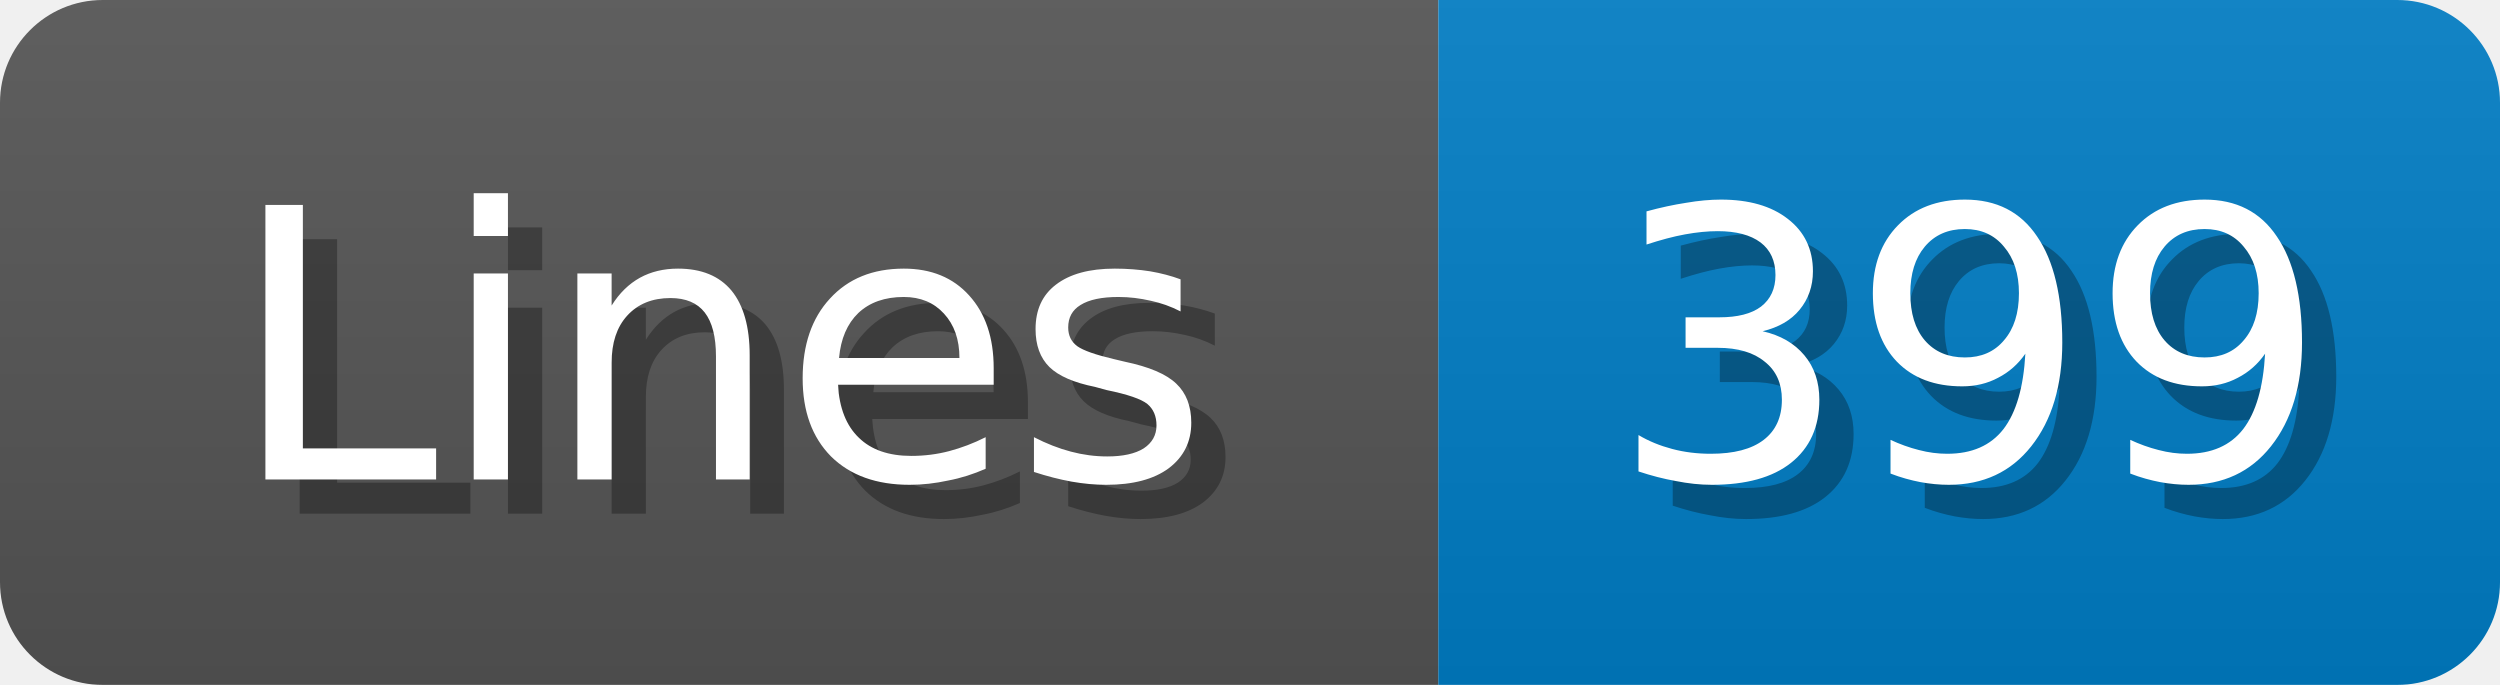
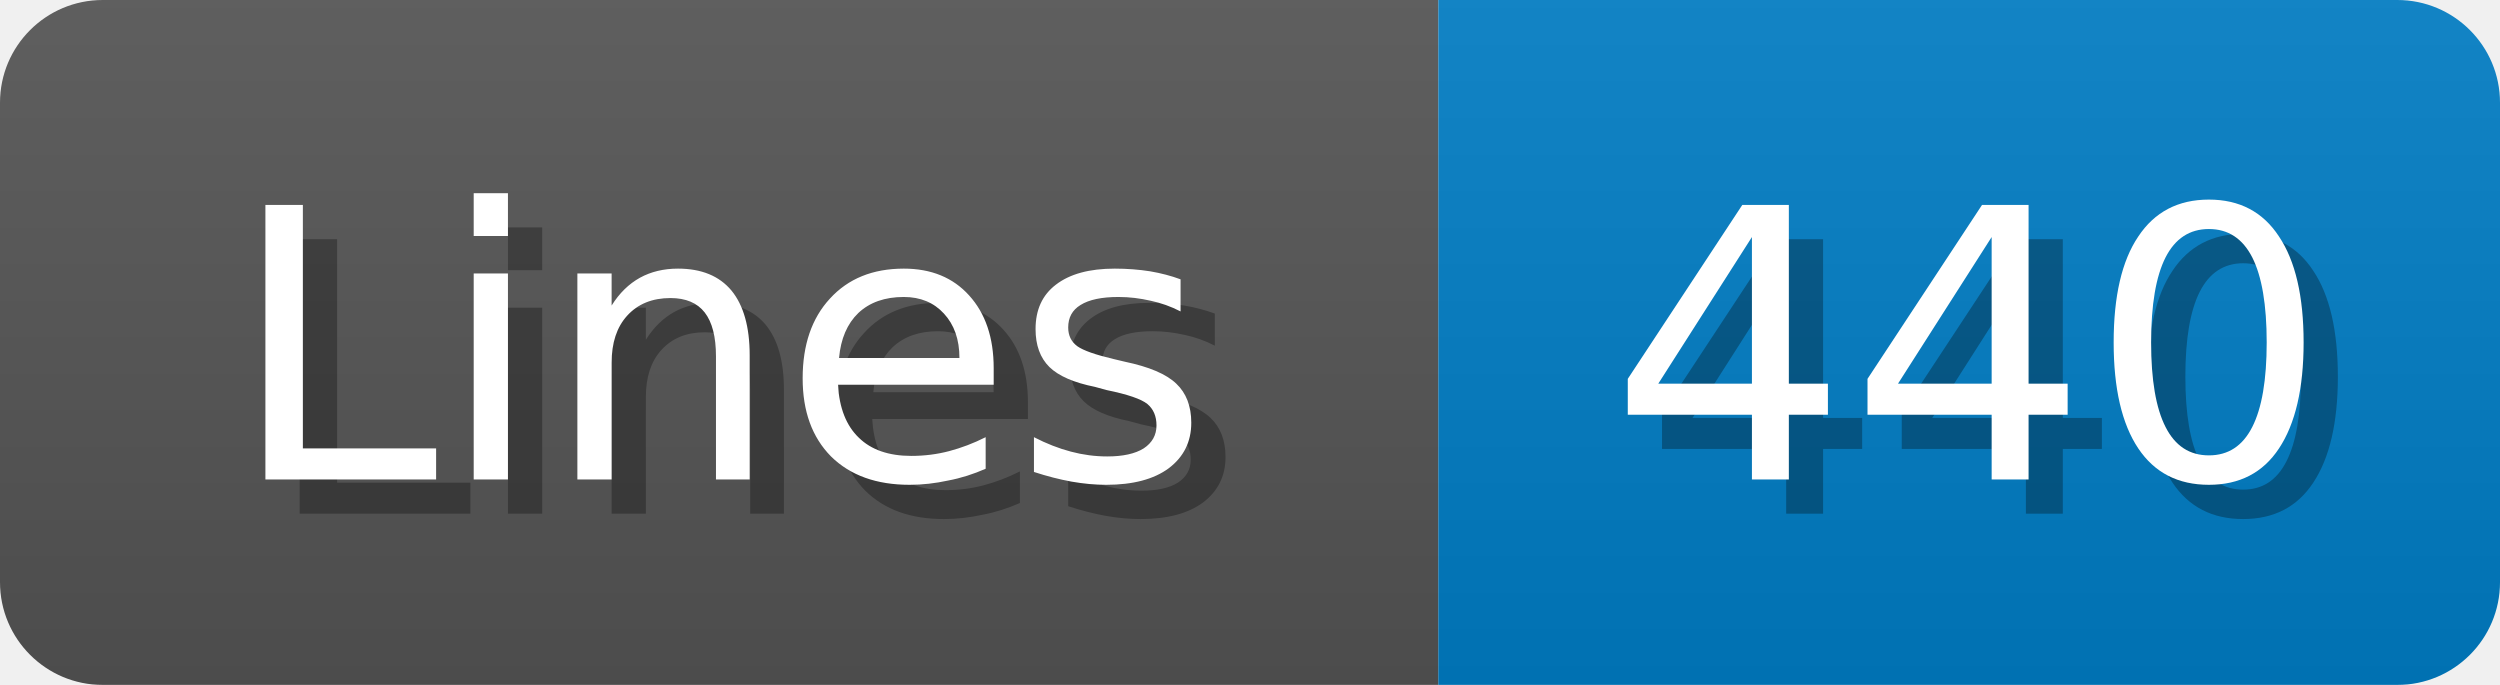
<svg xmlns="http://www.w3.org/2000/svg" width="73" height="20">
  <linearGradient id="b" x2="0" y2="100%">
    <stop offset="0" stop-color="#bbb" stop-opacity=".1" />
    <stop offset="1" stop-opacity=".1" />
  </linearGradient>
  <mask id="anybadge_1">
    <rect width="73" height="20" rx="3" fill="#fff" />
  </mask>
  <g mask="url(#anybadge_1)">
    <path fill="#555" d="M0 0h42v20H0z" />
    <path fill="#007ec6" d="M42 0h31v20H42z" />
    <path fill="url(#b)" d="M0 0h73v20H0z" />
  </g>
  <g fill="#fff" text-anchor="middle" font-family="DejaVu Sans,Verdana,Geneva,sans-serif" font-size="11">
    <text x="22.0" y="15" fill="#010101" fill-opacity=".3">Lines</text>
    <text x="21.0" y="14">Lines</text>
  </g>
  <g fill="#fff" text-anchor="middle" font-family="DejaVu Sans,Verdana,Geneva,sans-serif" font-size="11">
-     <text x="58.5" y="15" fill="#010101" fill-opacity=".3">399</text>
-     <text x="57.5" y="14">399</text>
+     <text x="58.5" y="15" fill="#010101" fill-opacity=".3">440</text>
+     <text x="57.5" y="14">440</text>
  </g>
</svg>
